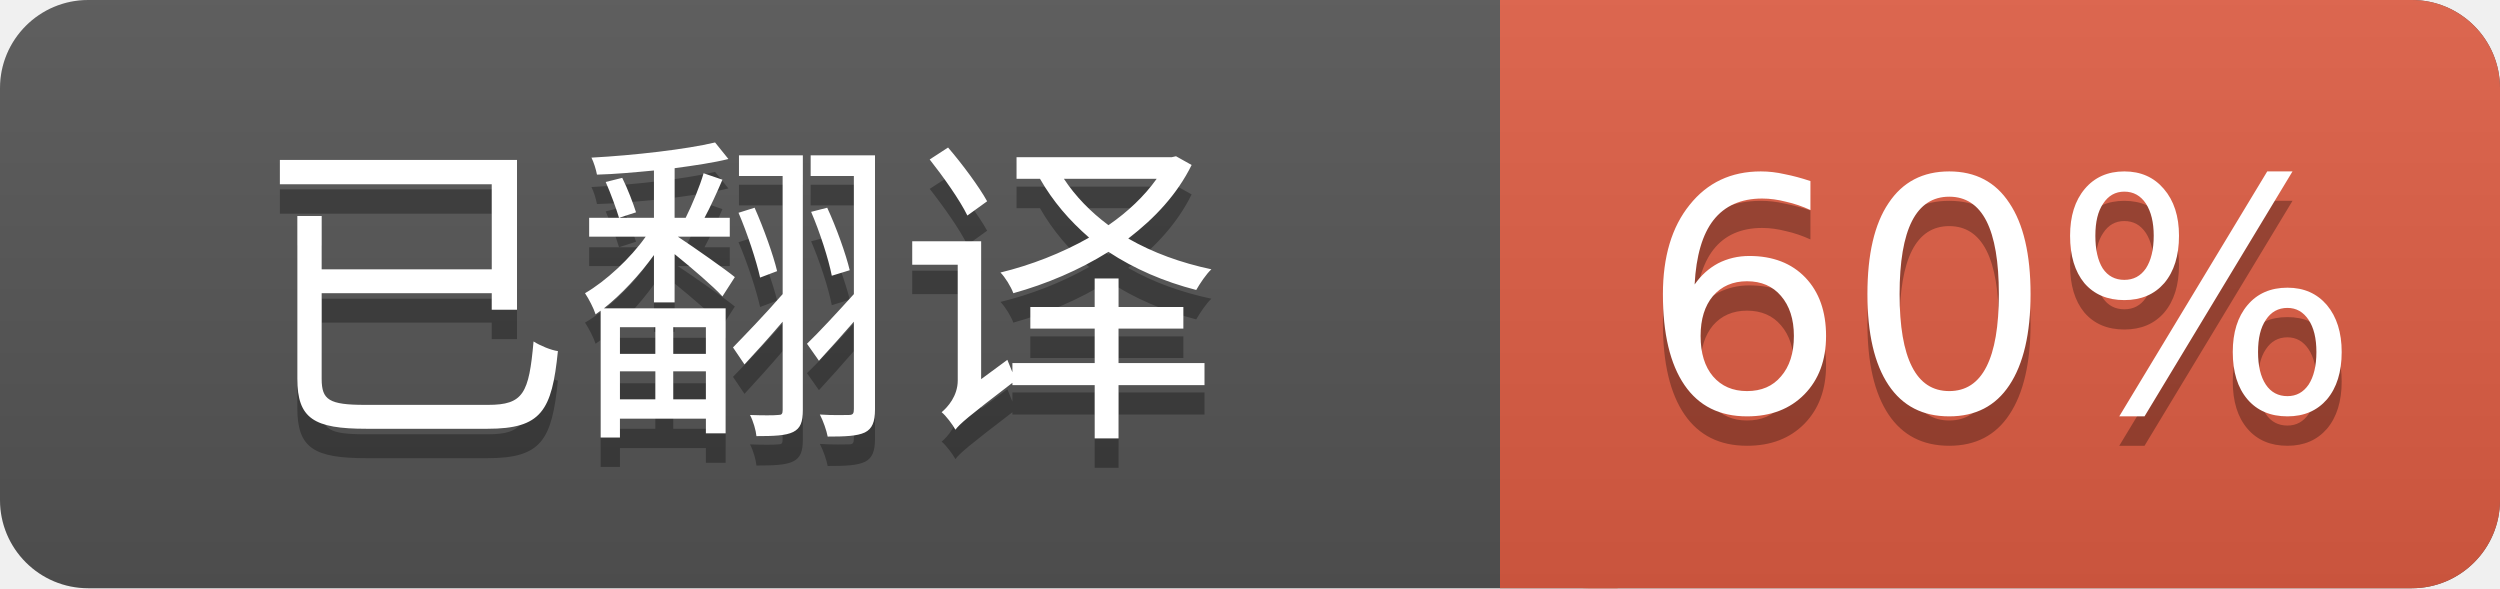
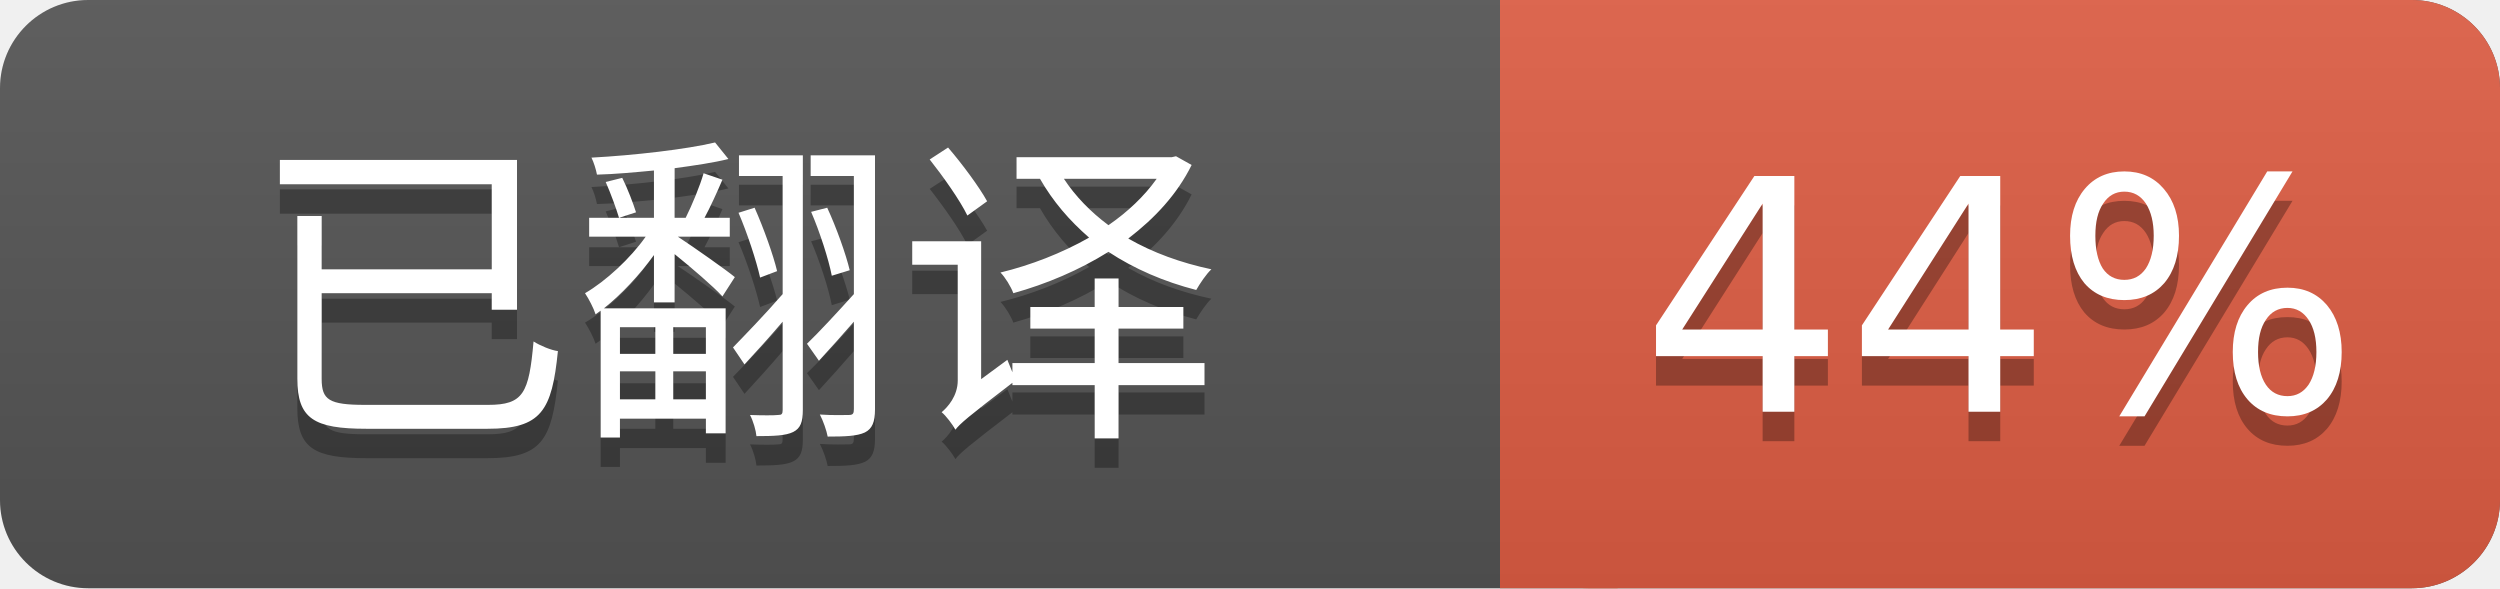
- <svg xmlns="http://www.w3.org/2000/svg" width="85" height="20" xml:lang="en" role="img" aria-label="已翻译 60%">
+ <svg xmlns="http://www.w3.org/2000/svg" width="85" height="20" xml:lang="en" role="img" aria-label="已翻译 44%">
  <linearGradient id="a" x2="0" y2="100%">
    <stop offset="0" stop-color="#bbb" stop-opacity=".1" />
    <stop offset="1" stop-opacity=".1" />
  </linearGradient>
  <rect width="85" height="20" fill="#555" rx="3" />
  <rect width="34" height="20" x="51" fill="#e05d44" rx="3" />
  <path fill="#e05d44" d="M51 0h4v20h-4z" />
  <rect width="85" height="20" fill="url(#a)" rx="3" />
  <g fill="#fff" font-family="Source Sans,Kurinto Sans,DejaVu Sans,Verdana,Geneva,sans-serif" font-size="11" text-anchor="middle">
    <text x="25" y="15" fill="#010101" fill-opacity=".3">已翻译</text>
    <text x="25" y="14">已翻译</text>
-     <text x="68" y="15" fill="#010101" fill-opacity=".3">60%</text>
-     <text x="68" y="14">60%</text>
+     <text x="68" y="15" fill="#010101" fill-opacity=".3">44%</text>
+     <text x="68" y="14">44%</text>
  </g>
</svg>
